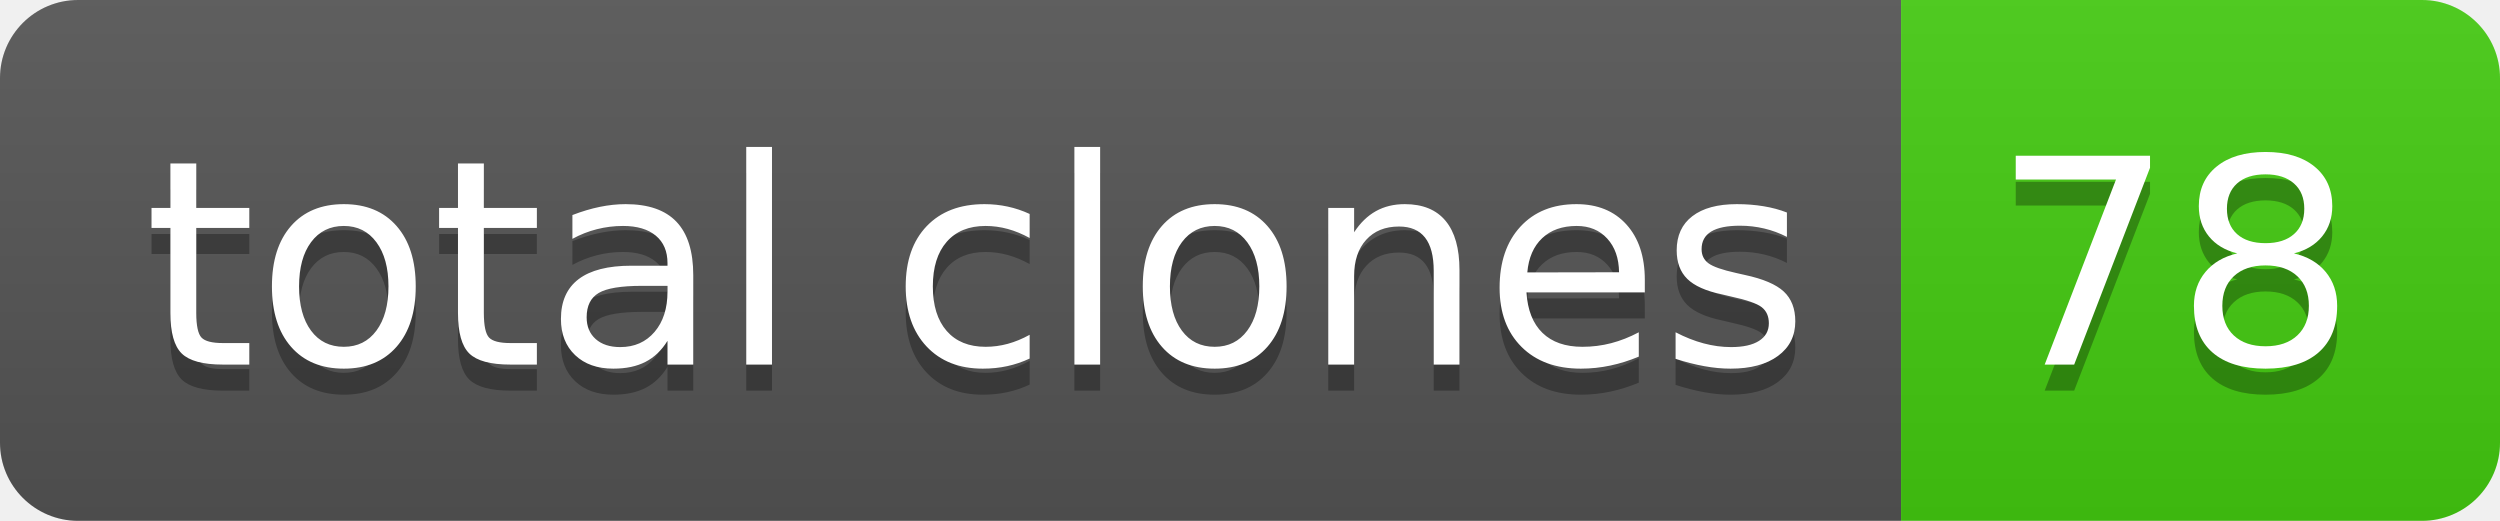
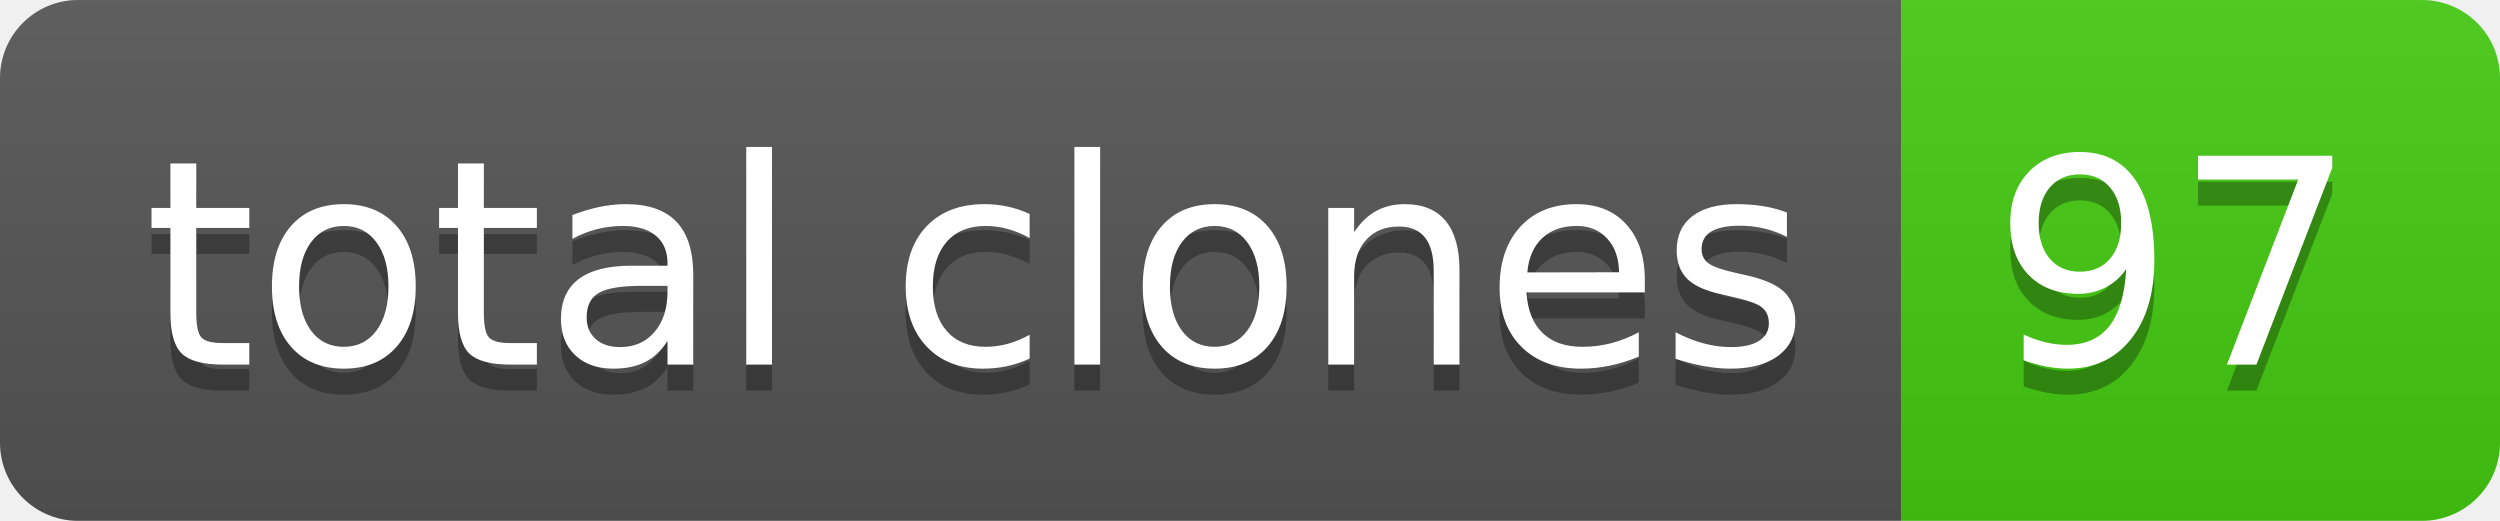
- <svg xmlns="http://www.w3.org/2000/svg" width="96" height="20" role="img" aria-label="total clones: 78">
+ <svg xmlns="http://www.w3.org/2000/svg" width="96" height="20" role="img" aria-label="total clones: 97">
  <linearGradient id="s" x2="0" y2="100%">
    <stop offset="0" stop-color="#bbb" stop-opacity=".1" />
    <stop offset="1" stop-opacity=".1" />
  </linearGradient>
  <clipPath id="r">
    <rect width="96" height="20" rx="3" fill="#fff" />
  </clipPath>
  <g clip-path="url(#r)">
    <rect width="73" height="20" fill="#555" />
    <rect x="73" width="23" height="20" fill="#4c1" />
    <rect width="96" height="20" fill="url(#s)" />
  </g>
  <g fill="#fff" text-anchor="middle" font-family="Verdana,Geneva,DejaVu Sans,sans-serif" text-rendering="geometricPrecision" font-size="110">
    <text aria-hidden="true" x="375" y="150" fill="#010101" fill-opacity=".3" transform="scale(.1)" textLength="630">total clones</text>
    <text x="375" y="140" transform="scale(.1)" fill="#fff" textLength="630">total clones</text>
-     <text aria-hidden="true" x="835" y="150" fill="#010101" fill-opacity=".3" transform="scale(.1)" textLength="130">78</text>
-     <text x="835" y="140" transform="scale(.1)" fill="#fff" textLength="130">78</text>
+     <text aria-hidden="true" x="835" y="150" fill="#010101" fill-opacity=".3" transform="scale(.1)" textLength="130">97</text>
+     <text x="835" y="140" transform="scale(.1)" fill="#fff" textLength="130">97</text>
  </g>
</svg>
